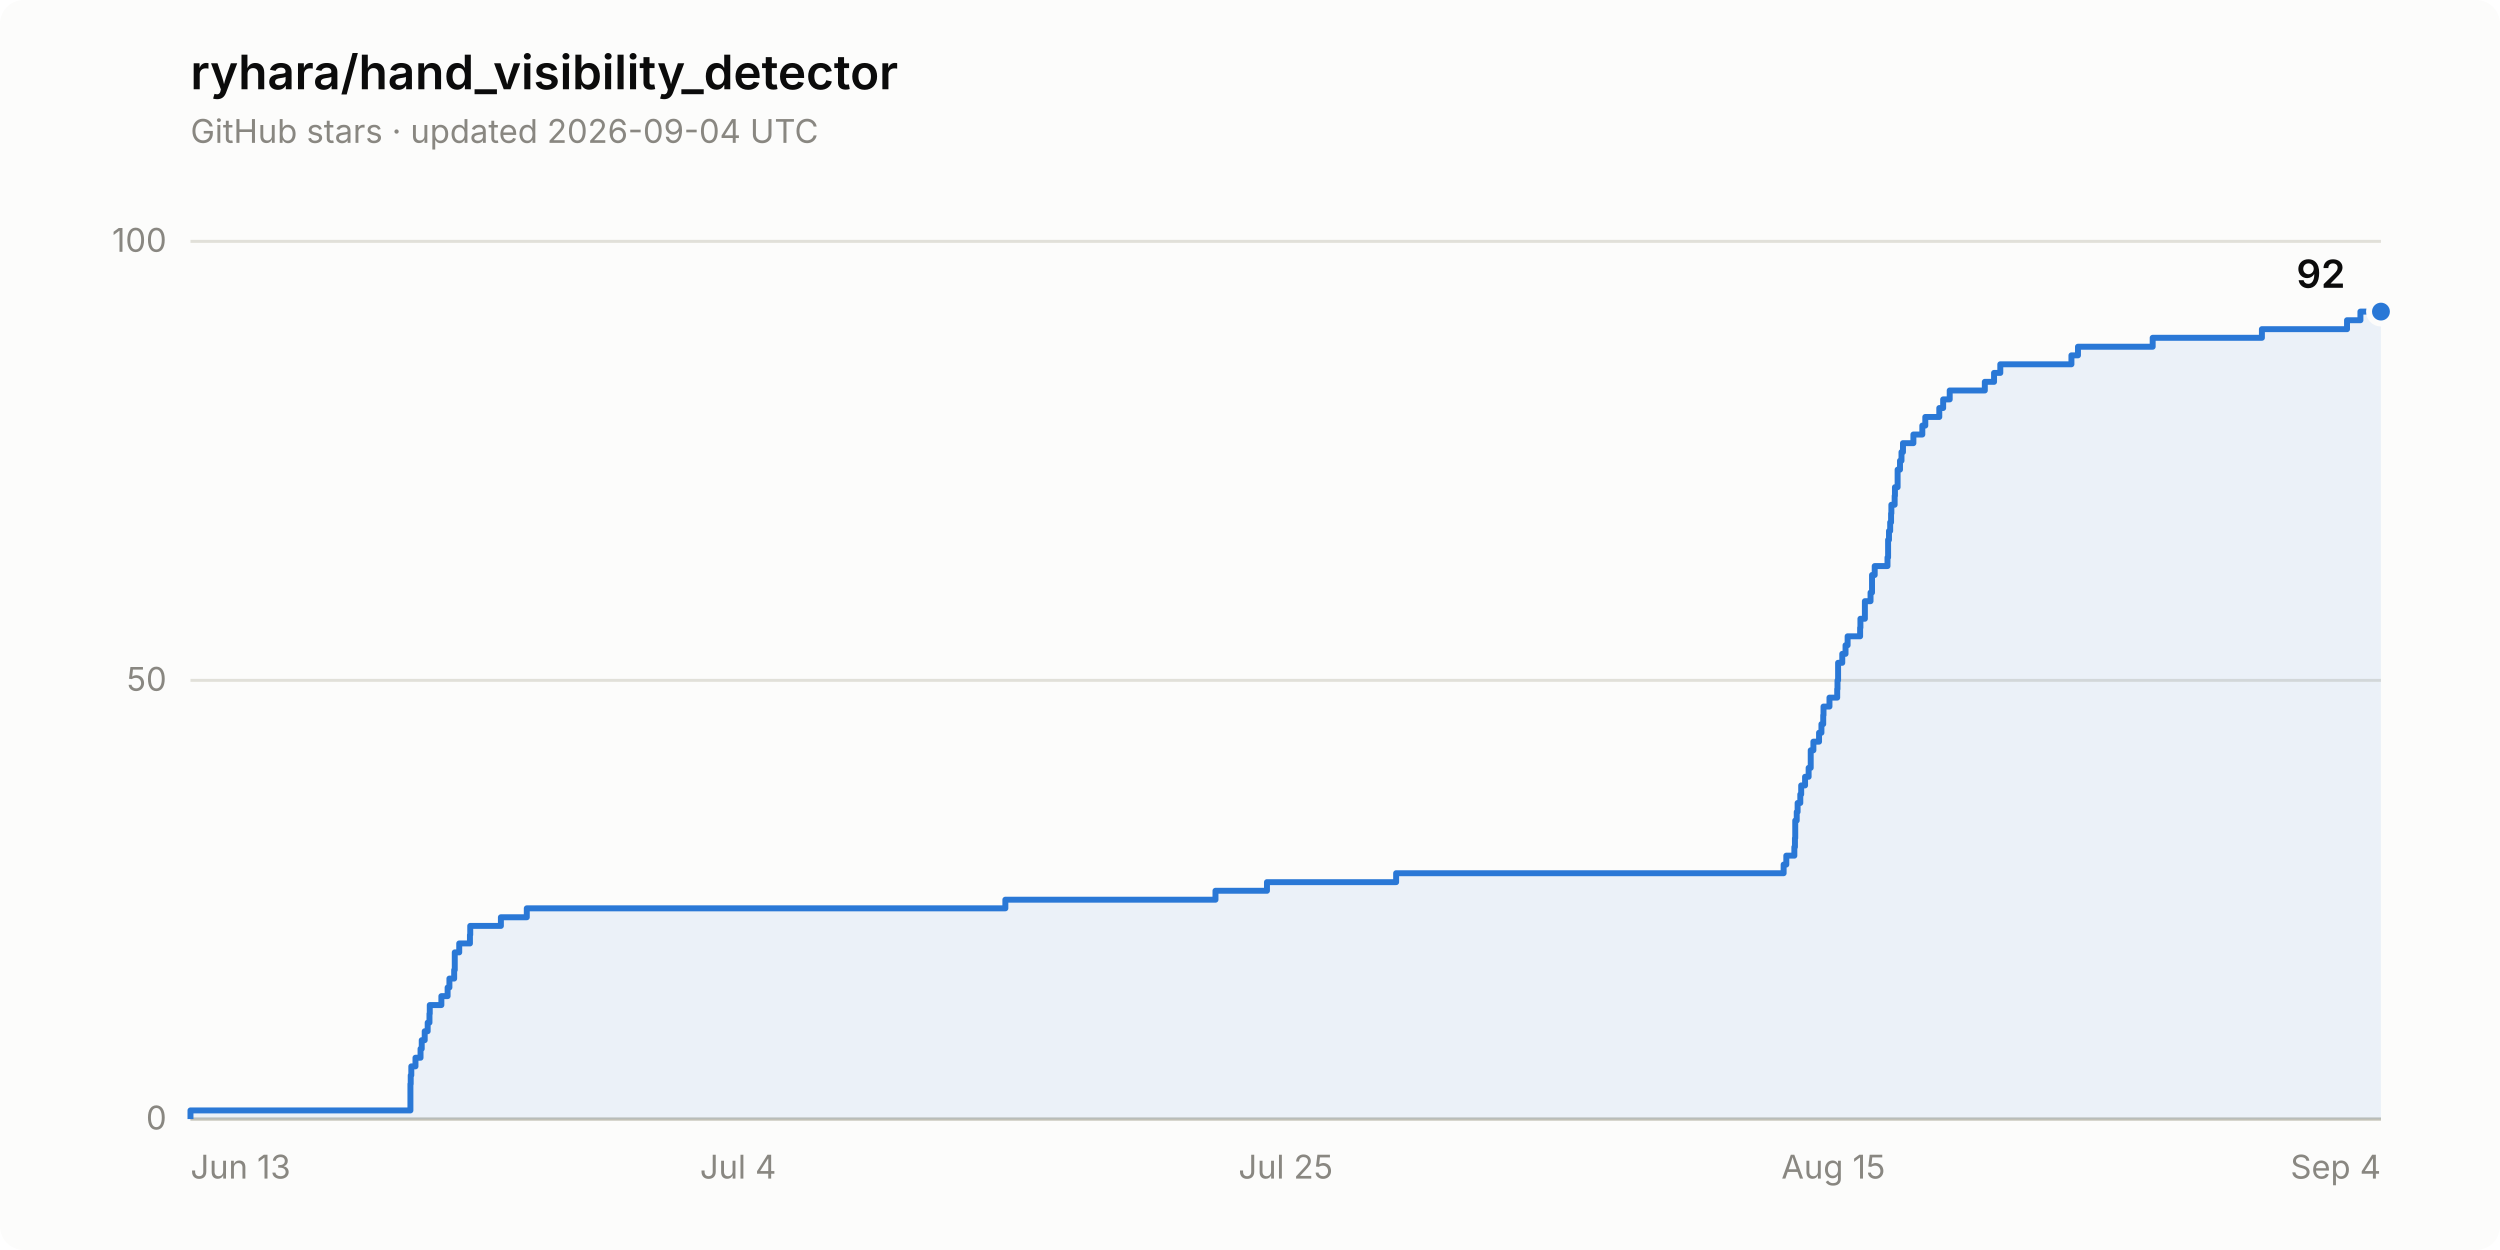
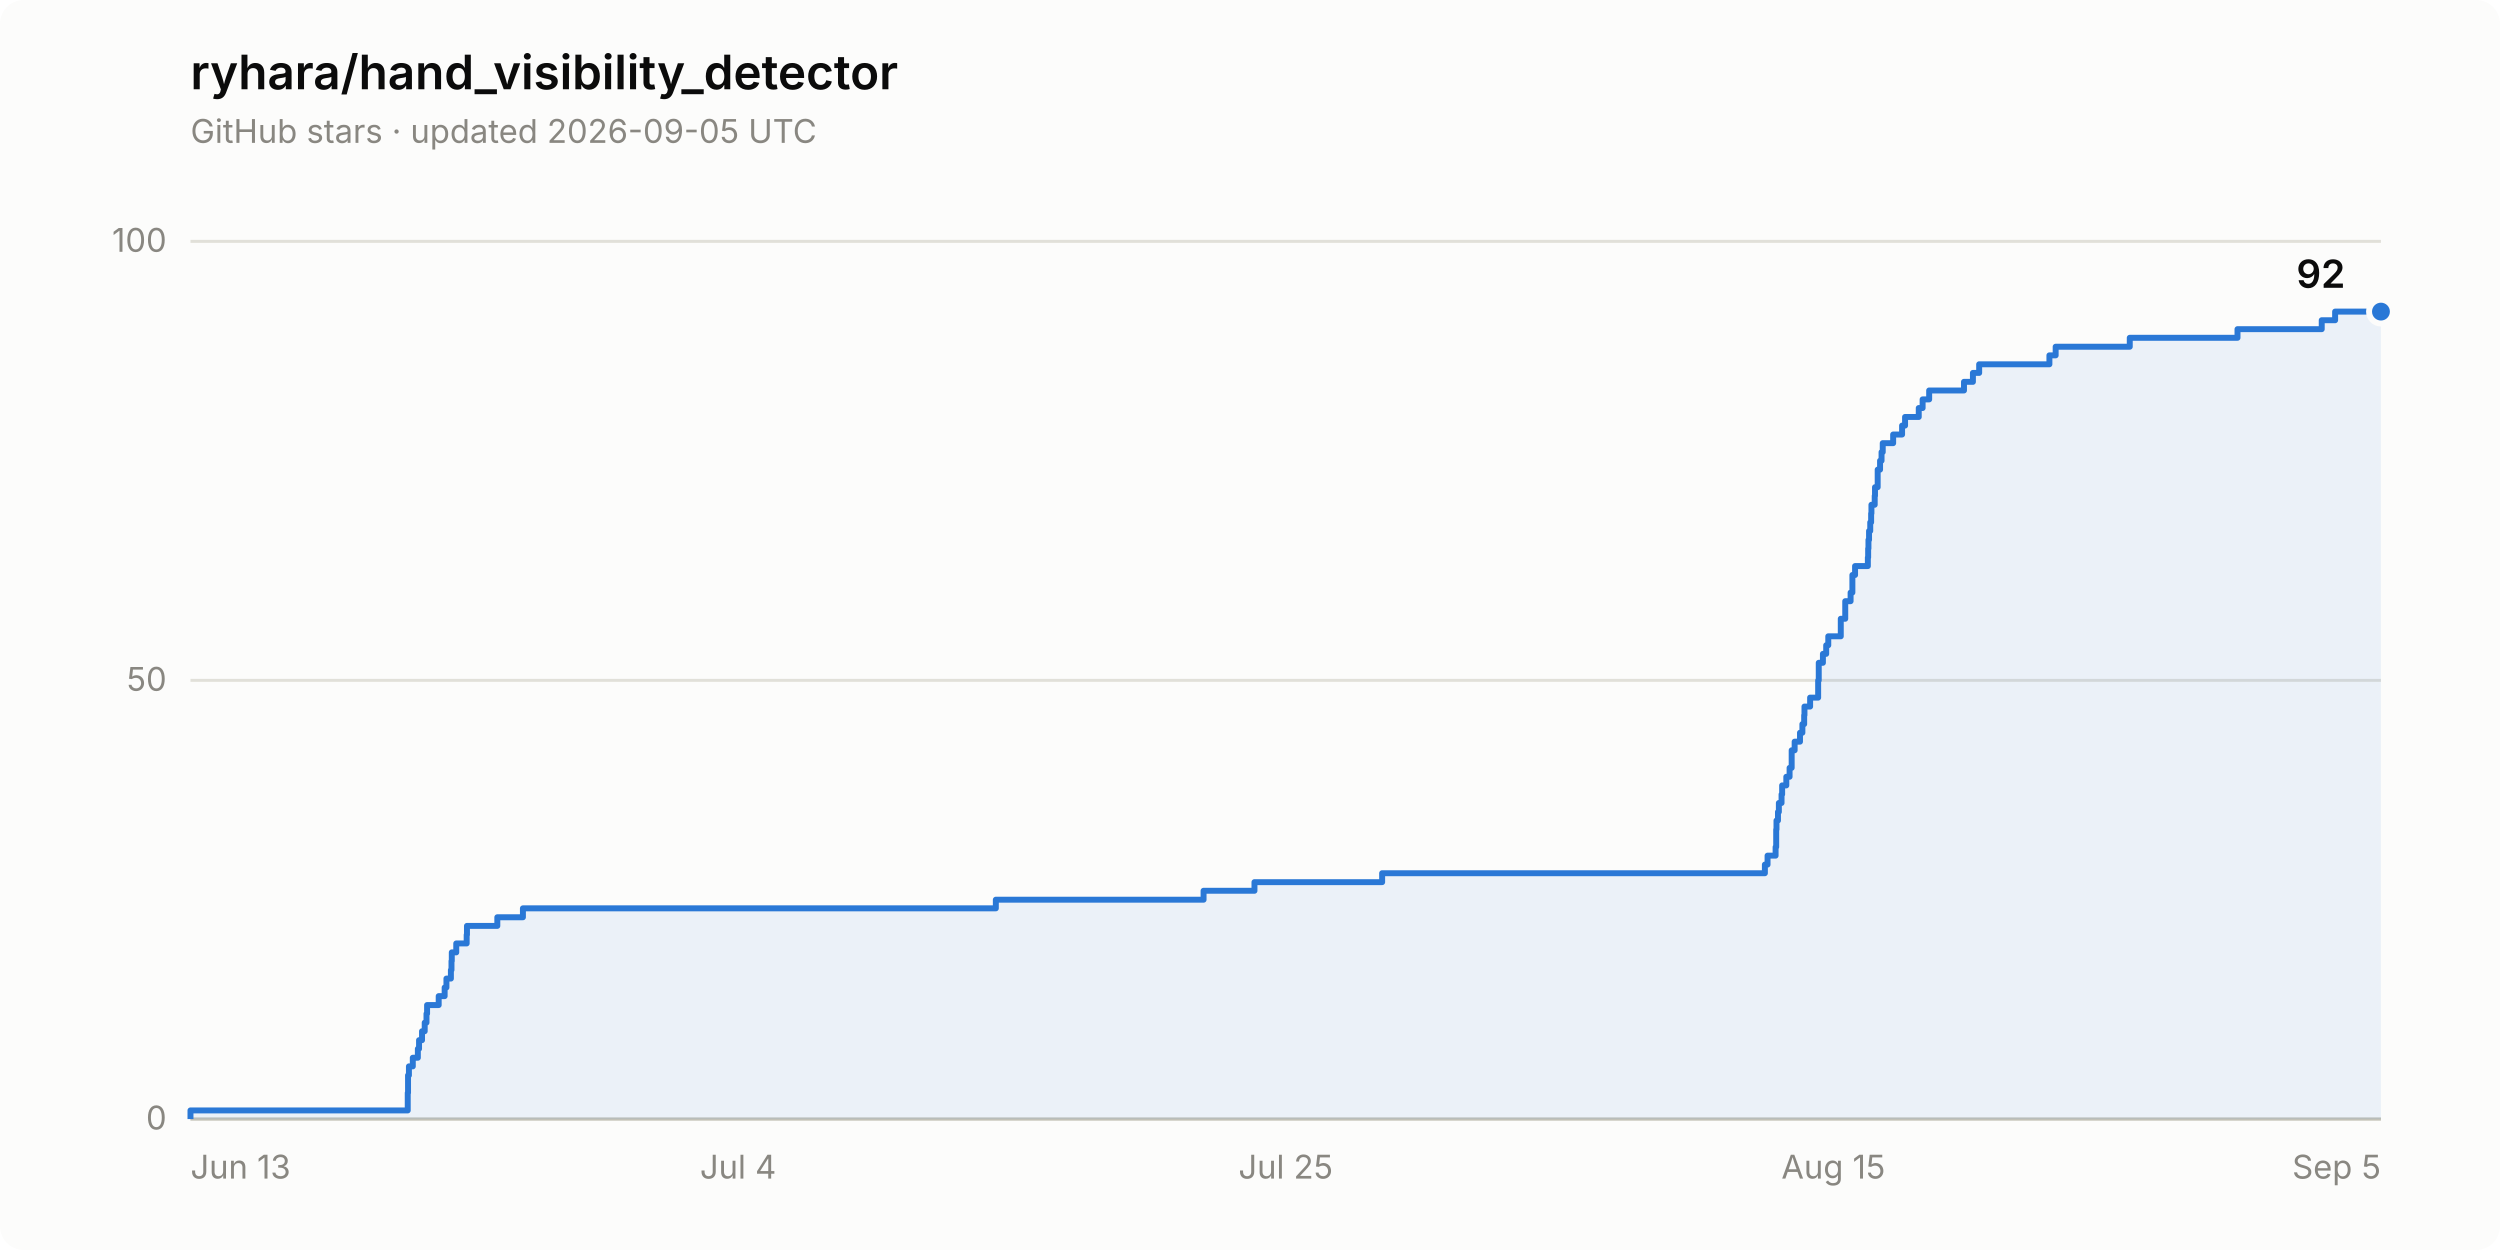
<svg xmlns="http://www.w3.org/2000/svg" width="840" height="420" viewBox="0 0 840 420" role="img" aria-label="Star history of ryhara/hand_visibility_detector: 92 stars">
  <rect width="840" height="420" rx="8" fill="#fcfcfb" />
  <text x="64" y="30" font-family="system-ui, -apple-system, &quot;Segoe UI&quot;, sans-serif" font-size="16" font-weight="600" fill="#0b0b0b">ryhara/hand_visibility_detector</text>
-   <text x="64" y="48" font-family="system-ui, -apple-system, &quot;Segoe UI&quot;, sans-serif" font-size="11" fill="#898781">GitHub stars · updated 2026-09-04 UTC</text>
+   <text x="64" y="48" font-family="system-ui, -apple-system, &quot;Segoe UI&quot;, sans-serif" font-size="11" fill="#898781">GitHub stars · updated 2026-09-05 UTC</text>
  <line x1="64" y1="376.0" x2="800" y2="376.0" stroke="#e1e0d9" stroke-width="1" />
  <text x="56" y="379.5" font-family="system-ui, -apple-system, &quot;Segoe UI&quot;, sans-serif" font-size="11" fill="#898781" text-anchor="end" style="font-variant-numeric: tabular-nums">0</text>
  <line x1="64" y1="228.6" x2="800" y2="228.6" stroke="#e1e0d9" stroke-width="1" />
  <text x="56" y="232.1" font-family="system-ui, -apple-system, &quot;Segoe UI&quot;, sans-serif" font-size="11" fill="#898781" text-anchor="end" style="font-variant-numeric: tabular-nums">50</text>
  <line x1="64" y1="81.1" x2="800" y2="81.1" stroke="#e1e0d9" stroke-width="1" />
  <text x="56" y="84.6" font-family="system-ui, -apple-system, &quot;Segoe UI&quot;, sans-serif" font-size="11" fill="#898781" text-anchor="end" style="font-variant-numeric: tabular-nums">100</text>
  <line x1="64" y1="376.0" x2="800" y2="376.0" stroke="#c3c2b7" stroke-width="1" />
  <text x="64.0" y="396" font-family="system-ui, -apple-system, &quot;Segoe UI&quot;, sans-serif" font-size="11" fill="#898781" text-anchor="start">Jun 13</text>
  <text x="248.0" y="396" font-family="system-ui, -apple-system, &quot;Segoe UI&quot;, sans-serif" font-size="11" fill="#898781" text-anchor="middle">Jul 4</text>
  <text x="432.0" y="396" font-family="system-ui, -apple-system, &quot;Segoe UI&quot;, sans-serif" font-size="11" fill="#898781" text-anchor="middle">Jul 25</text>
  <text x="616.0" y="396" font-family="system-ui, -apple-system, &quot;Segoe UI&quot;, sans-serif" font-size="11" fill="#898781" text-anchor="middle">Aug 15</text>
-   <text x="800.0" y="396" font-family="system-ui, -apple-system, &quot;Segoe UI&quot;, sans-serif" font-size="11" fill="#898781" text-anchor="end">Sep 4</text>
-   <path d="M 64.0 376.0 L 64.0 373.1 L 137.9 373.1 L 137.9 370.1 L 137.9 370.1 L 137.9 367.2 L 137.9 367.2 L 137.9 364.2 L 138.0 364.2 L 138.0 361.3 L 138.2 361.3 L 138.2 358.3 L 139.6 358.3 L 139.6 355.4 L 141.3 355.4 L 141.3 352.4 L 141.7 352.4 L 141.7 349.5 L 142.7 349.5 L 142.7 346.5 L 143.7 346.5 L 143.7 343.6 L 144.3 343.6 L 144.3 340.6 L 144.4 340.6 L 144.4 337.7 L 148.3 337.7 L 148.3 334.7 L 150.4 334.7 L 150.4 331.8 L 151.0 331.8 L 151.0 328.8 L 152.6 328.8 L 152.6 325.9 L 152.8 325.9 L 152.8 322.9 L 152.8 322.9 L 152.8 320.0 L 154.3 320.0 L 154.3 317.0 L 157.9 317.0 L 157.9 314.1 L 158.0 314.1 L 158.0 311.1 L 168.3 311.1 L 168.3 308.2 L 177.0 308.2 L 177.0 305.2 L 337.8 305.2 L 337.8 302.3 L 408.4 302.3 L 408.4 299.3 L 425.7 299.3 L 425.7 296.4 L 469.1 296.4 L 469.1 293.4 L 599.3 293.4 L 599.3 290.5 L 600.2 290.5 L 600.2 287.5 L 602.9 287.5 L 602.9 284.6 L 603.1 284.6 L 603.1 281.6 L 603.2 281.6 L 603.2 278.7 L 603.2 278.7 L 603.2 275.7 L 603.7 275.7 L 603.7 272.8 L 604.0 272.8 L 604.0 269.8 L 604.9 269.8 L 604.9 266.9 L 605.2 266.9 L 605.2 263.9 L 606.5 263.9 L 606.5 261.0 L 607.7 261.0 L 607.7 258.0 L 608.4 258.0 L 608.4 255.1 L 608.4 255.1 L 608.4 252.1 L 609.3 252.1 L 609.3 249.2 L 611.2 249.2 L 611.2 246.2 L 612.0 246.2 L 612.0 243.3 L 612.6 243.3 L 612.6 240.3 L 612.7 240.3 L 612.7 237.4 L 614.7 237.4 L 614.7 234.4 L 617.3 234.4 L 617.3 231.5 L 617.4 231.5 L 617.4 228.6 L 617.6 228.6 L 617.6 225.6 L 617.6 225.6 L 617.6 222.7 L 619.0 222.7 L 619.0 219.7 L 620.1 219.7 L 620.1 216.8 L 620.8 216.8 L 620.8 213.8 L 625.0 213.8 L 625.0 210.9 L 625.1 210.9 L 625.1 207.9 L 626.6 207.9 L 626.6 205.0 L 626.6 205.0 L 626.6 202.0 L 628.5 202.0 L 628.5 199.1 L 629.0 199.1 L 629.0 196.1 L 629.0 196.1 L 629.0 193.2 L 629.9 193.2 L 629.9 190.2 L 634.2 190.2 L 634.2 187.3 L 634.4 187.3 L 634.4 184.3 L 634.4 184.3 L 634.4 181.4 L 634.7 181.4 L 634.7 178.4 L 635.1 178.4 L 635.1 175.5 L 635.4 175.5 L 635.4 172.5 L 635.5 172.5 L 635.5 169.6 L 636.6 169.6 L 636.6 166.6 L 636.7 166.6 L 636.7 163.7 L 637.6 163.7 L 637.6 160.7 L 637.6 160.7 L 637.6 157.8 L 638.4 157.8 L 638.4 154.8 L 638.9 154.8 L 638.9 151.9 L 639.4 151.9 L 639.4 148.9 L 642.9 148.9 L 642.9 146.0 L 645.9 146.0 L 645.9 143.0 L 646.9 143.0 L 646.9 140.1 L 651.6 140.1 L 651.6 137.1 L 652.9 137.1 L 652.9 134.2 L 655.1 134.2 L 655.1 131.2 L 666.9 131.2 L 666.9 128.3 L 670.0 128.3 L 670.0 125.3 L 672.1 125.3 L 672.1 122.4 L 696.0 122.4 L 696.0 119.4 L 698.2 119.4 L 698.2 116.5 L 723.3 116.5 L 723.3 113.5 L 760.0 113.5 L 760.0 110.6 L 788.6 110.6 L 788.6 107.6 L 793.1 107.6 L 793.1 104.7 L 800.0 104.7 L 800.0 376.0 Z" fill="#2a78d6" fill-opacity="0.08" stroke="none" />
-   <path d="M 64.0 376.0 L 64.0 373.1 L 137.9 373.1 L 137.9 370.1 L 137.9 370.1 L 137.9 367.2 L 137.9 367.2 L 137.9 364.2 L 138.0 364.2 L 138.0 361.3 L 138.2 361.3 L 138.2 358.3 L 139.6 358.3 L 139.6 355.4 L 141.3 355.4 L 141.3 352.4 L 141.7 352.4 L 141.7 349.5 L 142.7 349.5 L 142.7 346.5 L 143.7 346.5 L 143.7 343.6 L 144.3 343.6 L 144.3 340.6 L 144.4 340.6 L 144.4 337.7 L 148.3 337.7 L 148.3 334.7 L 150.4 334.7 L 150.4 331.8 L 151.0 331.8 L 151.0 328.8 L 152.6 328.8 L 152.6 325.9 L 152.8 325.9 L 152.8 322.9 L 152.8 322.9 L 152.8 320.0 L 154.3 320.0 L 154.3 317.0 L 157.9 317.0 L 157.9 314.1 L 158.0 314.1 L 158.0 311.1 L 168.3 311.1 L 168.3 308.2 L 177.0 308.2 L 177.0 305.2 L 337.8 305.2 L 337.8 302.3 L 408.4 302.3 L 408.4 299.3 L 425.7 299.3 L 425.7 296.4 L 469.1 296.4 L 469.1 293.4 L 599.3 293.4 L 599.3 290.5 L 600.2 290.5 L 600.2 287.5 L 602.9 287.5 L 602.9 284.6 L 603.1 284.6 L 603.1 281.6 L 603.2 281.6 L 603.2 278.7 L 603.2 278.7 L 603.2 275.7 L 603.7 275.7 L 603.7 272.8 L 604.0 272.8 L 604.0 269.8 L 604.9 269.8 L 604.9 266.9 L 605.2 266.9 L 605.2 263.9 L 606.5 263.9 L 606.5 261.0 L 607.7 261.0 L 607.7 258.0 L 608.4 258.0 L 608.4 255.1 L 608.4 255.1 L 608.4 252.1 L 609.3 252.1 L 609.3 249.2 L 611.2 249.2 L 611.2 246.2 L 612.0 246.2 L 612.0 243.3 L 612.6 243.3 L 612.6 240.3 L 612.7 240.3 L 612.7 237.4 L 614.7 237.4 L 614.7 234.4 L 617.3 234.4 L 617.3 231.5 L 617.4 231.5 L 617.4 228.6 L 617.6 228.6 L 617.6 225.6 L 617.6 225.6 L 617.6 222.7 L 619.0 222.7 L 619.0 219.7 L 620.1 219.7 L 620.1 216.8 L 620.8 216.8 L 620.8 213.8 L 625.0 213.8 L 625.0 210.9 L 625.1 210.9 L 625.1 207.9 L 626.6 207.9 L 626.6 205.0 L 626.6 205.0 L 626.6 202.0 L 628.5 202.0 L 628.5 199.1 L 629.0 199.1 L 629.0 196.1 L 629.0 196.1 L 629.0 193.2 L 629.9 193.2 L 629.9 190.2 L 634.2 190.2 L 634.2 187.3 L 634.4 187.3 L 634.4 184.3 L 634.4 184.3 L 634.4 181.4 L 634.7 181.4 L 634.7 178.4 L 635.1 178.4 L 635.1 175.5 L 635.4 175.5 L 635.4 172.5 L 635.5 172.5 L 635.5 169.6 L 636.6 169.6 L 636.6 166.6 L 636.7 166.6 L 636.7 163.7 L 637.6 163.7 L 637.6 160.7 L 637.6 160.7 L 637.6 157.8 L 638.4 157.8 L 638.4 154.8 L 638.9 154.8 L 638.9 151.9 L 639.4 151.9 L 639.4 148.9 L 642.9 148.9 L 642.9 146.0 L 645.9 146.0 L 645.9 143.0 L 646.9 143.0 L 646.9 140.1 L 651.6 140.1 L 651.6 137.1 L 652.9 137.1 L 652.9 134.2 L 655.1 134.2 L 655.1 131.2 L 666.9 131.2 L 666.9 128.3 L 670.0 128.3 L 670.0 125.3 L 672.1 125.3 L 672.1 122.4 L 696.0 122.4 L 696.0 119.4 L 698.2 119.4 L 698.2 116.5 L 723.3 116.5 L 723.3 113.5 L 760.0 113.5 L 760.0 110.6 L 788.6 110.6 L 788.6 107.6 L 793.1 107.6 L 793.1 104.7 L 800.0 104.7" fill="none" stroke="#2a78d6" stroke-width="2" stroke-linejoin="round" />
+   <text x="800.0" y="396" font-family="system-ui, -apple-system, &quot;Segoe UI&quot;, sans-serif" font-size="11" fill="#898781" text-anchor="end">Sep 5</text>
+   <path d="M 64.0 376.0 L 64.0 373.1 L 137.0 373.1 L 137.0 370.1 L 137.0 370.1 L 137.0 367.2 L 137.1 367.2 L 137.1 364.2 L 137.1 364.2 L 137.1 361.3 L 137.4 361.3 L 137.4 358.3 L 138.7 358.3 L 138.7 355.4 L 140.4 355.4 L 140.4 352.4 L 140.8 352.4 L 140.8 349.5 L 141.8 349.5 L 141.8 346.5 L 142.7 346.5 L 142.7 343.6 L 143.3 343.6 L 143.3 340.6 L 143.5 340.6 L 143.5 337.7 L 147.4 337.7 L 147.4 334.7 L 149.4 334.7 L 149.4 331.8 L 150.0 331.8 L 150.0 328.8 L 151.5 328.8 L 151.5 325.9 L 151.7 325.9 L 151.7 322.9 L 151.8 322.9 L 151.8 320.0 L 153.3 320.0 L 153.3 317.0 L 156.8 317.0 L 156.8 314.1 L 156.9 314.1 L 156.9 311.1 L 167.1 311.1 L 167.1 308.2 L 175.7 308.2 L 175.7 305.2 L 334.6 305.2 L 334.6 302.3 L 404.4 302.3 L 404.4 299.3 L 421.5 299.3 L 421.5 296.4 L 464.4 296.4 L 464.4 293.4 L 593.0 293.4 L 593.0 290.5 L 593.9 290.5 L 593.9 287.5 L 596.6 287.5 L 596.6 284.6 L 596.8 284.6 L 596.8 281.6 L 596.8 281.6 L 596.8 278.7 L 596.9 278.7 L 596.9 275.7 L 597.4 275.7 L 597.4 272.8 L 597.7 272.8 L 597.7 269.8 L 598.6 269.8 L 598.6 266.9 L 598.8 266.9 L 598.8 263.9 L 600.2 263.9 L 600.2 261.0 L 601.3 261.0 L 601.3 258.0 L 602.0 258.0 L 602.0 255.1 L 602.0 255.1 L 602.0 252.1 L 603.0 252.1 L 603.0 249.2 L 604.8 249.2 L 604.8 246.2 L 605.6 246.2 L 605.6 243.3 L 606.2 243.3 L 606.2 240.3 L 606.3 240.3 L 606.3 237.4 L 608.2 237.4 L 608.2 234.4 L 610.9 234.4 L 610.9 231.5 L 610.9 231.5 L 610.9 228.6 L 611.1 228.6 L 611.1 225.6 L 611.1 225.6 L 611.1 222.7 L 612.5 222.7 L 612.5 219.7 L 613.6 219.7 L 613.6 216.8 L 614.3 216.8 L 614.3 213.8 L 618.5 213.8 L 618.5 210.9 L 618.5 210.9 L 618.5 207.9 L 620.0 207.9 L 620.0 205.0 L 620.0 205.0 L 620.0 202.0 L 621.8 202.0 L 621.8 199.1 L 622.4 199.1 L 622.4 196.1 L 622.4 196.1 L 622.4 193.2 L 623.3 193.2 L 623.3 190.2 L 627.6 190.2 L 627.6 187.3 L 627.7 187.3 L 627.7 184.3 L 627.8 184.3 L 627.8 181.4 L 628.0 181.4 L 628.0 178.4 L 628.4 178.4 L 628.4 175.5 L 628.7 175.5 L 628.7 172.5 L 628.8 172.5 L 628.8 169.6 L 629.9 169.6 L 629.9 166.6 L 630.0 166.6 L 630.0 163.7 L 630.9 163.7 L 630.9 160.7 L 630.9 160.7 L 630.9 157.8 L 631.7 157.8 L 631.7 154.8 L 632.2 154.8 L 632.2 151.9 L 632.6 151.9 L 632.6 148.9 L 636.1 148.9 L 636.1 146.0 L 639.1 146.0 L 639.1 143.0 L 640.1 143.0 L 640.1 140.1 L 644.7 140.1 L 644.7 137.1 L 646.0 137.1 L 646.0 134.2 L 648.2 134.2 L 648.2 131.2 L 659.9 131.2 L 659.9 128.3 L 662.9 128.3 L 662.9 125.3 L 665.0 125.3 L 665.0 122.4 L 688.6 122.4 L 688.6 119.4 L 690.7 119.4 L 690.7 116.5 L 715.6 116.5 L 715.6 113.5 L 751.8 113.5 L 751.8 110.6 L 780.1 110.6 L 780.1 107.6 L 784.6 107.6 L 784.6 104.7 L 800.0 104.7 L 800.0 376.0 Z" fill="#2a78d6" fill-opacity="0.08" stroke="none" />
+   <path d="M 64.0 376.0 L 64.0 373.1 L 137.0 373.1 L 137.0 370.1 L 137.0 370.1 L 137.0 367.2 L 137.1 367.2 L 137.1 364.2 L 137.1 364.2 L 137.1 361.3 L 137.4 361.3 L 137.4 358.3 L 138.7 358.3 L 138.7 355.4 L 140.4 355.4 L 140.4 352.4 L 140.8 352.4 L 140.8 349.5 L 141.8 349.5 L 141.8 346.5 L 142.7 346.5 L 142.7 343.6 L 143.3 343.6 L 143.3 340.6 L 143.5 340.6 L 143.5 337.7 L 147.4 337.7 L 147.4 334.7 L 149.4 334.7 L 149.4 331.8 L 150.0 331.8 L 150.0 328.8 L 151.5 328.8 L 151.5 325.9 L 151.7 325.9 L 151.7 322.9 L 151.8 322.9 L 151.8 320.0 L 153.3 320.0 L 153.3 317.0 L 156.8 317.0 L 156.8 314.1 L 156.9 314.1 L 156.9 311.1 L 167.1 311.1 L 167.1 308.2 L 175.7 308.2 L 175.7 305.2 L 334.6 305.2 L 334.6 302.3 L 404.4 302.3 L 404.4 299.3 L 421.5 299.3 L 421.5 296.4 L 464.4 296.4 L 464.4 293.4 L 593.0 293.4 L 593.0 290.5 L 593.9 290.5 L 593.9 287.5 L 596.6 287.5 L 596.6 284.6 L 596.8 284.6 L 596.8 281.6 L 596.8 281.6 L 596.8 278.7 L 596.9 278.7 L 596.9 275.7 L 597.4 275.7 L 597.4 272.8 L 597.7 272.8 L 597.7 269.8 L 598.6 269.8 L 598.6 266.9 L 598.8 266.9 L 598.8 263.9 L 600.2 263.9 L 600.2 261.0 L 601.3 261.0 L 601.3 258.0 L 602.0 258.0 L 602.0 255.1 L 602.0 255.1 L 602.0 252.1 L 603.0 252.1 L 603.0 249.2 L 604.8 249.2 L 604.8 246.2 L 605.6 246.2 L 605.6 243.3 L 606.2 243.3 L 606.2 240.3 L 606.3 240.3 L 606.3 237.4 L 608.2 237.4 L 608.2 234.4 L 610.9 234.4 L 610.9 231.5 L 610.9 231.5 L 610.9 228.6 L 611.1 228.6 L 611.1 225.6 L 611.1 225.6 L 611.1 222.7 L 612.5 222.7 L 612.5 219.7 L 613.6 219.7 L 613.6 216.8 L 614.3 216.8 L 614.3 213.8 L 618.5 213.8 L 618.5 210.9 L 618.5 210.9 L 618.5 207.9 L 620.0 207.9 L 620.0 205.0 L 620.0 205.0 L 620.0 202.0 L 621.8 202.0 L 621.8 199.1 L 622.4 199.1 L 622.4 196.1 L 622.4 196.1 L 622.4 193.2 L 623.3 193.2 L 623.3 190.2 L 627.6 190.2 L 627.6 187.3 L 627.7 187.3 L 627.7 184.3 L 627.8 184.3 L 627.8 181.4 L 628.0 181.4 L 628.0 178.4 L 628.4 178.4 L 628.4 175.5 L 628.7 175.5 L 628.7 172.5 L 628.8 172.5 L 628.8 169.6 L 629.9 169.6 L 629.9 166.6 L 630.0 166.6 L 630.0 163.7 L 630.9 163.7 L 630.9 160.7 L 630.9 160.7 L 630.9 157.8 L 631.7 157.8 L 631.7 154.8 L 632.2 154.8 L 632.2 151.9 L 632.6 151.9 L 632.6 148.9 L 636.1 148.9 L 636.1 146.0 L 639.1 146.0 L 639.1 143.0 L 640.1 143.0 L 640.1 140.1 L 644.7 140.1 L 644.7 137.1 L 646.0 137.1 L 646.0 134.2 L 648.2 134.2 L 648.2 131.2 L 659.9 131.2 L 659.9 128.3 L 662.9 128.3 L 662.9 125.3 L 665.0 125.3 L 665.0 122.4 L 688.6 122.4 L 688.6 119.4 L 690.7 119.4 L 690.7 116.5 L 715.6 116.5 L 715.6 113.5 L 751.8 113.5 L 751.8 110.6 L 780.1 110.6 L 780.1 107.6 L 784.6 107.6 L 784.6 104.7 L 800.0 104.7" fill="none" stroke="#2a78d6" stroke-width="2" stroke-linejoin="round" />
  <circle cx="800.0" cy="104.7" r="4" fill="#2a78d6" stroke="#fcfcfb" stroke-width="2" />
  <text x="788.0" y="96.7" font-family="system-ui, -apple-system, &quot;Segoe UI&quot;, sans-serif" font-size="13" font-weight="600" fill="#0b0b0b" text-anchor="end" style="font-variant-numeric: tabular-nums">92</text>
</svg>
